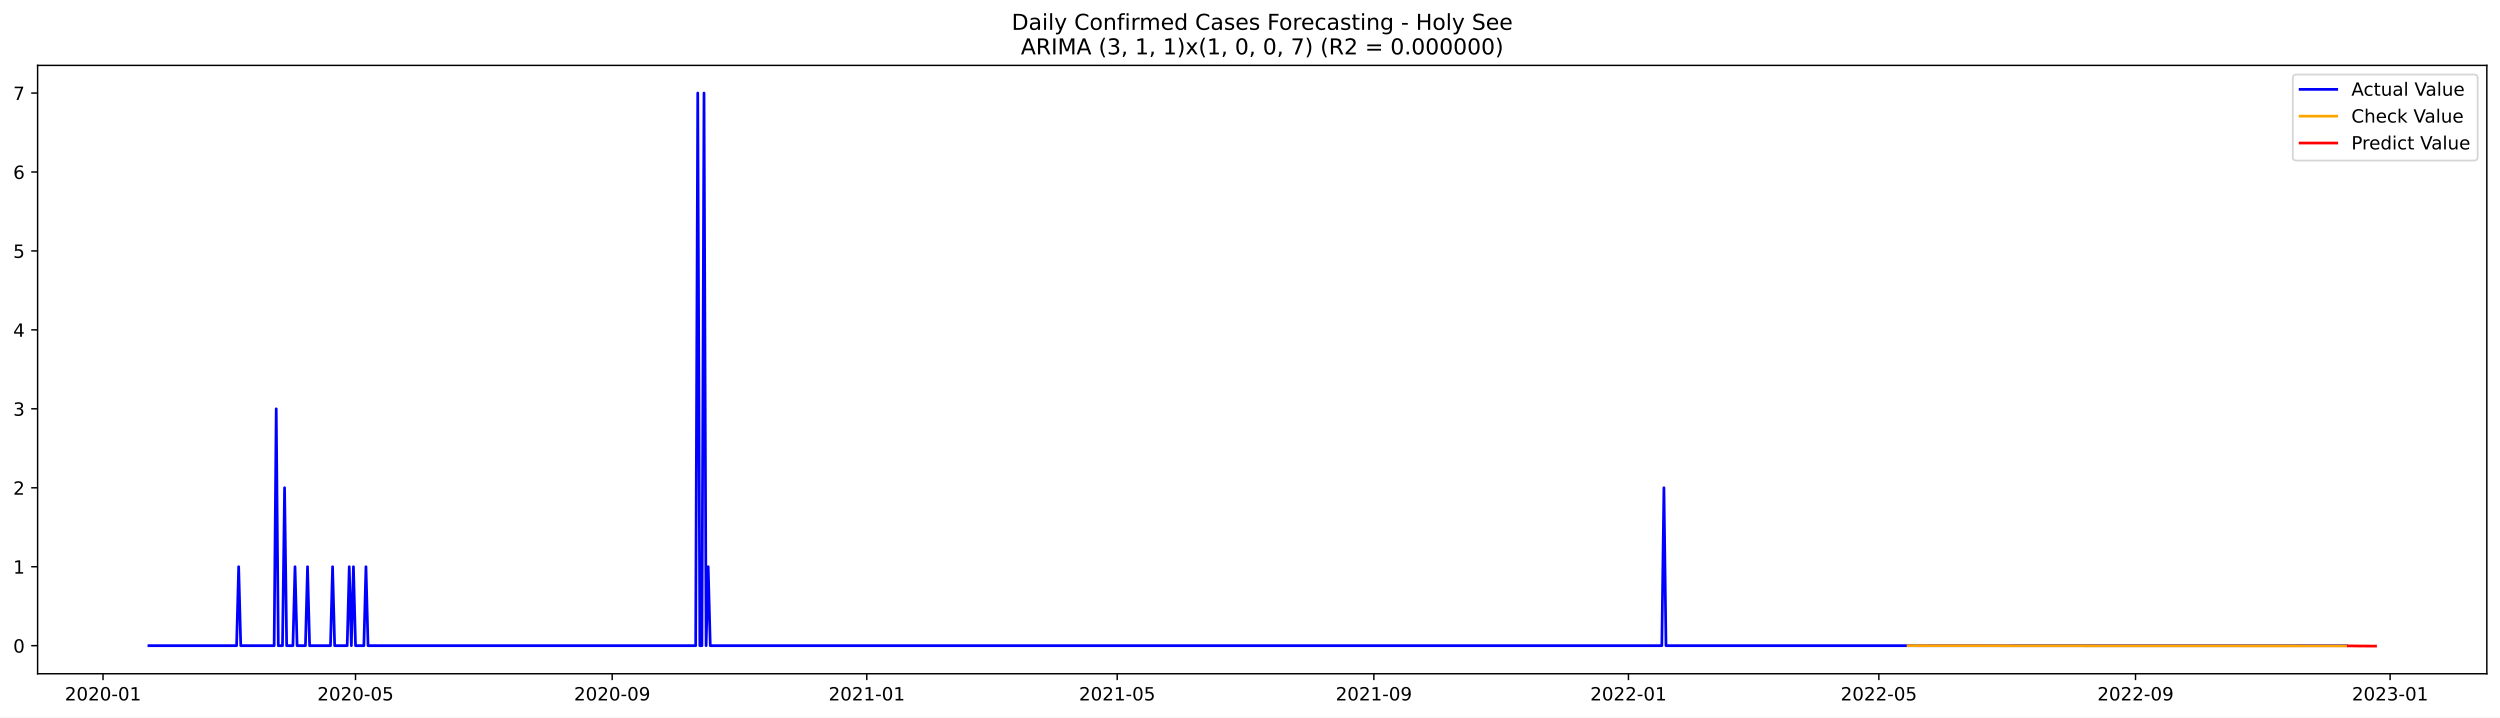
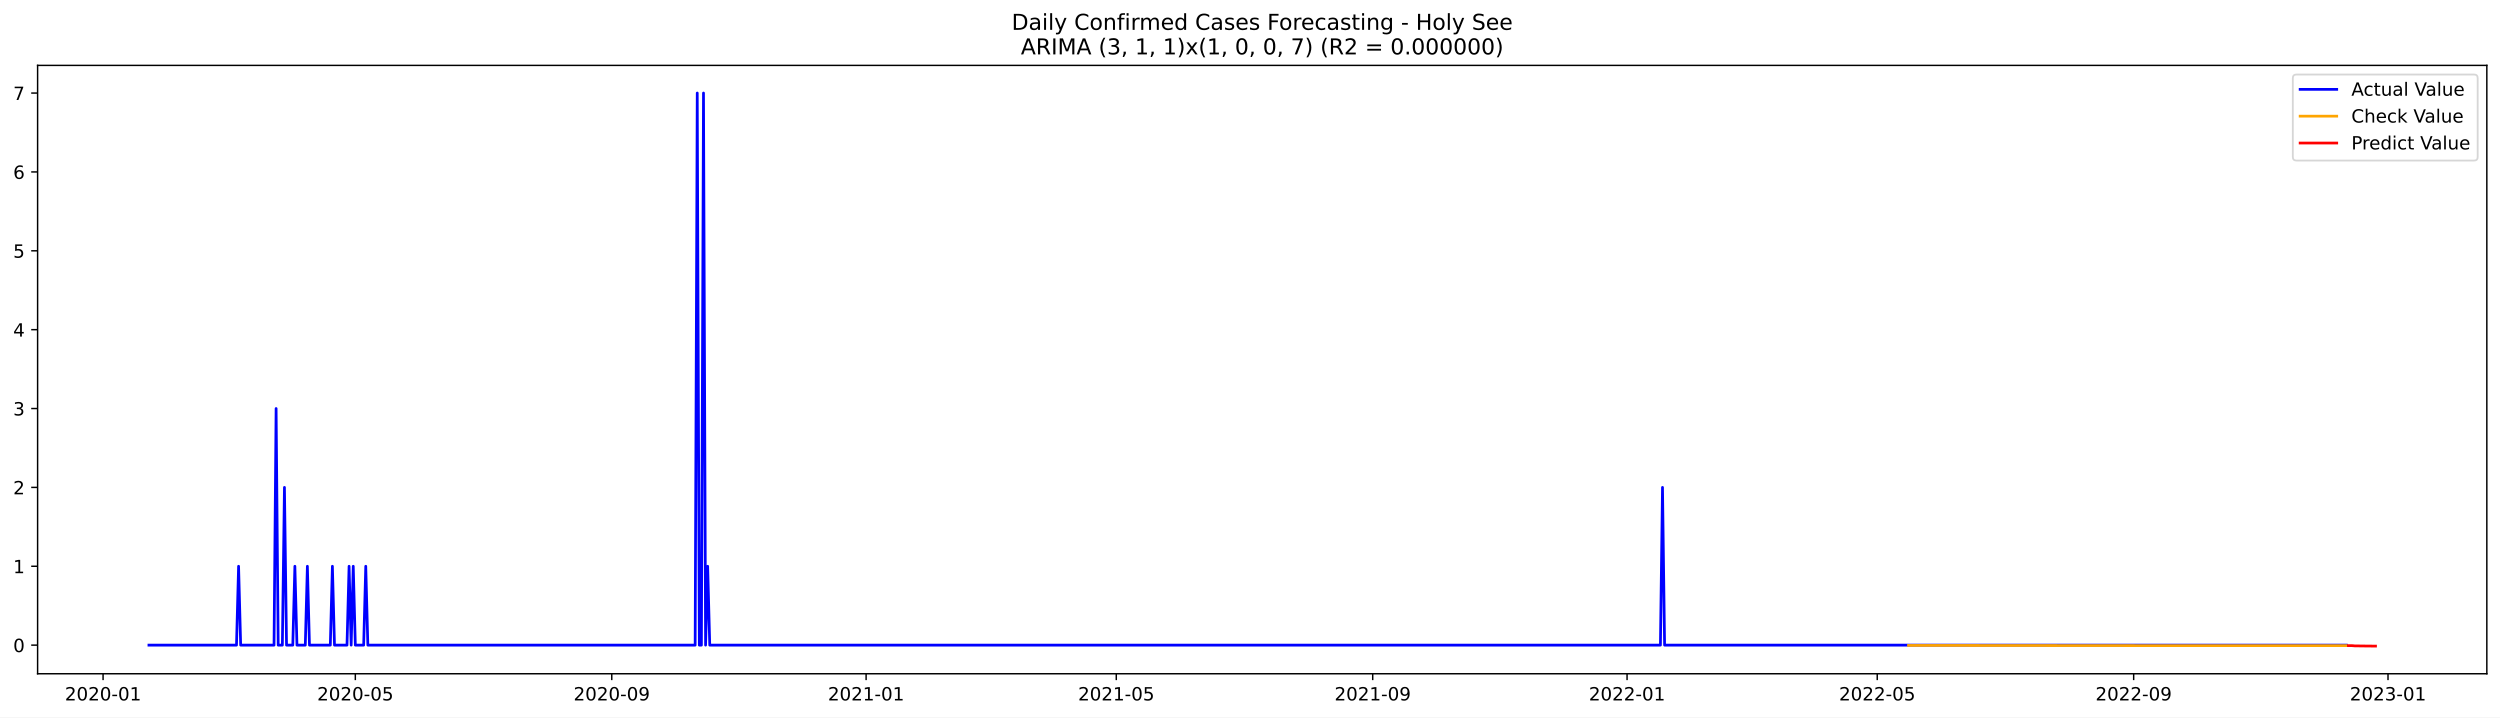
<svg xmlns="http://www.w3.org/2000/svg" xmlns:xlink="http://www.w3.org/1999/xlink" width="1366.963pt" height="392.274pt" viewBox="0 0 1366.963 392.274" version="1.1">
  <defs>
    <style type="text/css">*{stroke-linejoin: round; stroke-linecap: butt}</style>
  </defs>
  <g id="figure_1">
    <g id="patch_1">
      <path d="M 0 392.274  L 1366.963 392.274  L 1366.963 0  L 0 0  z " style="fill: #ffffff" />
    </g>
    <g id="axes_1">
      <g id="patch_2">
        <path d="M 20.562 368.396  L 1359.763 368.396  L 1359.763 35.755  L 20.562 35.755  z " style="fill: #ffffff" />
      </g>
      <g id="matplotlib.axis_1">
        <g id="xtick_1">
          <g id="line2d_1">
            <defs>
-               <path id="mf00d6c0ec2" d="M 0 0  L 0 3.5  " style="stroke: #000000; stroke-width: 0.8" />
+               <path id="m46f1929267" d="M 0 0  L 0 3.5  " style="stroke: #000000; stroke-width: 0.8" />
            </defs>
            <g>
-               <use xlink:href="#mf00d6c0ec2" x="56.333" y="368.396" style="stroke: #000000; stroke-width: 0.8" />
+               <use xlink:href="#m46f1929267" x="56.357" y="368.396" style="stroke: #000000; stroke-width: 0.8" />
            </g>
          </g>
          <g id="text_1">
-             <g transform="translate(35.44167 382.9939)scale(0.1 -0.1)">
+             <g transform="translate(35.46517 382.9939)scale(0.1 -0.1)">
              <defs>
                <path id="DejaVuSans-32" d="M 1228 531  L 3431 531  L 3431 0  L 469 0  L 469 531  Q 828 903 1448 1529  Q 2069 2156 2228 2338  Q 2531 2678 2651 2914  Q 2772 3150 2772 3378  Q 2772 3750 2511 3984  Q 2250 4219 1831 4219  Q 1534 4219 1204 4116  Q 875 4013 500 3803  L 500 4441  Q 881 4594 1212 4672  Q 1544 4750 1819 4750  Q 2544 4750 2975 4387  Q 3406 4025 3406 3419  Q 3406 3131 3298 2873  Q 3191 2616 2906 2266  Q 2828 2175 2409 1742  Q 1991 1309 1228 531  z " transform="scale(0.015625)" />
                <path id="DejaVuSans-30" d="M 2034 4250  Q 1547 4250 1301 3770  Q 1056 3291 1056 2328  Q 1056 1369 1301 889  Q 1547 409 2034 409  Q 2525 409 2770 889  Q 3016 1369 3016 2328  Q 3016 3291 2770 3770  Q 2525 4250 2034 4250  z M 2034 4750  Q 2819 4750 3233 4129  Q 3647 3509 3647 2328  Q 3647 1150 3233 529  Q 2819 -91 2034 -91  Q 1250 -91 836 529  Q 422 1150 422 2328  Q 422 3509 836 4129  Q 1250 4750 2034 4750  z " transform="scale(0.015625)" />
                <path id="DejaVuSans-2d" d="M 313 2009  L 1997 2009  L 1997 1497  L 313 1497  L 313 2009  z " transform="scale(0.015625)" />
                <path id="DejaVuSans-31" d="M 794 531  L 1825 531  L 1825 4091  L 703 3866  L 703 4441  L 1819 4666  L 2450 4666  L 2450 531  L 3481 531  L 3481 0  L 794 0  L 794 531  z " transform="scale(0.015625)" />
              </defs>
              <use xlink:href="#DejaVuSans-32" />
              <use xlink:href="#DejaVuSans-30" x="63.623" />
              <use xlink:href="#DejaVuSans-32" x="127.246" />
              <use xlink:href="#DejaVuSans-30" x="190.869" />
              <use xlink:href="#DejaVuSans-2d" x="254.492" />
              <use xlink:href="#DejaVuSans-30" x="290.576" />
              <use xlink:href="#DejaVuSans-31" x="354.199" />
            </g>
          </g>
        </g>
        <g id="xtick_2">
          <g id="line2d_2">
            <g>
-               <use xlink:href="#mf00d6c0ec2" x="194.395" y="368.396" style="stroke: #000000; stroke-width: 0.8" />
+               <use xlink:href="#m46f1929267" x="194.289" y="368.396" style="stroke: #000000; stroke-width: 0.8" />
            </g>
          </g>
          <g id="text_2">
-             <g transform="translate(173.5035 382.9939)scale(0.1 -0.1)">
+             <g transform="translate(173.3978 382.9939)scale(0.1 -0.1)">
              <defs>
                <path id="DejaVuSans-35" d="M 691 4666  L 3169 4666  L 3169 4134  L 1269 4134  L 1269 2991  Q 1406 3038 1543 3061  Q 1681 3084 1819 3084  Q 2600 3084 3056 2656  Q 3513 2228 3513 1497  Q 3513 744 3044 326  Q 2575 -91 1722 -91  Q 1428 -91 1123 -41  Q 819 9 494 109  L 494 744  Q 775 591 1075 516  Q 1375 441 1709 441  Q 2250 441 2565 725  Q 2881 1009 2881 1497  Q 2881 1984 2565 2268  Q 2250 2553 1709 2553  Q 1456 2553 1204 2497  Q 953 2441 691 2322  L 691 4666  z " transform="scale(0.015625)" />
              </defs>
              <use xlink:href="#DejaVuSans-32" />
              <use xlink:href="#DejaVuSans-30" x="63.623" />
              <use xlink:href="#DejaVuSans-32" x="127.246" />
              <use xlink:href="#DejaVuSans-30" x="190.869" />
              <use xlink:href="#DejaVuSans-2d" x="254.492" />
              <use xlink:href="#DejaVuSans-30" x="290.576" />
              <use xlink:href="#DejaVuSans-35" x="354.199" />
            </g>
          </g>
        </g>
        <g id="xtick_3">
          <g id="line2d_3">
            <g>
-               <use xlink:href="#mf00d6c0ec2" x="334.739" y="368.396" style="stroke: #000000; stroke-width: 0.8" />
+               <use xlink:href="#m46f1929267" x="334.502" y="368.396" style="stroke: #000000; stroke-width: 0.8" />
            </g>
          </g>
          <g id="text_3">
-             <g transform="translate(313.8474 382.9939)scale(0.1 -0.1)">
+             <g transform="translate(313.6102 382.9939)scale(0.1 -0.1)">
              <defs>
                <path id="DejaVuSans-39" d="M 703 97  L 703 672  Q 941 559 1184 500  Q 1428 441 1663 441  Q 2288 441 2617 861  Q 2947 1281 2994 2138  Q 2813 1869 2534 1725  Q 2256 1581 1919 1581  Q 1219 1581 811 2004  Q 403 2428 403 3163  Q 403 3881 828 4315  Q 1253 4750 1959 4750  Q 2769 4750 3195 4129  Q 3622 3509 3622 2328  Q 3622 1225 3098 567  Q 2575 -91 1691 -91  Q 1453 -91 1209 -44  Q 966 3 703 97  z M 1959 2075  Q 2384 2075 2632 2365  Q 2881 2656 2881 3163  Q 2881 3666 2632 3958  Q 2384 4250 1959 4250  Q 1534 4250 1286 3958  Q 1038 3666 1038 3163  Q 1038 2656 1286 2365  Q 1534 2075 1959 2075  z " transform="scale(0.015625)" />
              </defs>
              <use xlink:href="#DejaVuSans-32" />
              <use xlink:href="#DejaVuSans-30" x="63.623" />
              <use xlink:href="#DejaVuSans-32" x="127.246" />
              <use xlink:href="#DejaVuSans-30" x="190.869" />
              <use xlink:href="#DejaVuSans-2d" x="254.492" />
              <use xlink:href="#DejaVuSans-30" x="290.576" />
              <use xlink:href="#DejaVuSans-39" x="354.199" />
            </g>
          </g>
        </g>
        <g id="xtick_4">
          <g id="line2d_4">
            <g>
-               <use xlink:href="#mf00d6c0ec2" x="473.942" y="368.396" style="stroke: #000000; stroke-width: 0.8" />
+               <use xlink:href="#m46f1929267" x="473.574" y="368.396" style="stroke: #000000; stroke-width: 0.8" />
            </g>
          </g>
          <g id="text_4">
-             <g transform="translate(453.0503 382.9939)scale(0.1 -0.1)">
+             <g transform="translate(452.6827 382.9939)scale(0.1 -0.1)">
              <use xlink:href="#DejaVuSans-32" />
              <use xlink:href="#DejaVuSans-30" x="63.623" />
              <use xlink:href="#DejaVuSans-32" x="127.246" />
              <use xlink:href="#DejaVuSans-31" x="190.869" />
              <use xlink:href="#DejaVuSans-2d" x="254.492" />
              <use xlink:href="#DejaVuSans-30" x="290.576" />
              <use xlink:href="#DejaVuSans-31" x="354.199" />
            </g>
          </g>
        </g>
        <g id="xtick_5">
          <g id="line2d_5">
            <g>
-               <use xlink:href="#mf00d6c0ec2" x="610.863" y="368.396" style="stroke: #000000; stroke-width: 0.8" />
+               <use xlink:href="#m46f1929267" x="610.367" y="368.396" style="stroke: #000000; stroke-width: 0.8" />
            </g>
          </g>
          <g id="text_5">
-             <g transform="translate(589.9711 382.9939)scale(0.1 -0.1)">
+             <g transform="translate(589.4754 382.9939)scale(0.1 -0.1)">
              <use xlink:href="#DejaVuSans-32" />
              <use xlink:href="#DejaVuSans-30" x="63.623" />
              <use xlink:href="#DejaVuSans-32" x="127.246" />
              <use xlink:href="#DejaVuSans-31" x="190.869" />
              <use xlink:href="#DejaVuSans-2d" x="254.492" />
              <use xlink:href="#DejaVuSans-30" x="290.576" />
              <use xlink:href="#DejaVuSans-35" x="354.199" />
            </g>
          </g>
        </g>
        <g id="xtick_6">
          <g id="line2d_6">
            <g>
-               <use xlink:href="#mf00d6c0ec2" x="751.206" y="368.396" style="stroke: #000000; stroke-width: 0.8" />
+               <use xlink:href="#m46f1929267" x="750.579" y="368.396" style="stroke: #000000; stroke-width: 0.8" />
            </g>
          </g>
          <g id="text_6">
-             <g transform="translate(730.315 382.9939)scale(0.1 -0.1)">
+             <g transform="translate(729.6878 382.9939)scale(0.1 -0.1)">
              <use xlink:href="#DejaVuSans-32" />
              <use xlink:href="#DejaVuSans-30" x="63.623" />
              <use xlink:href="#DejaVuSans-32" x="127.246" />
              <use xlink:href="#DejaVuSans-31" x="190.869" />
              <use xlink:href="#DejaVuSans-2d" x="254.492" />
              <use xlink:href="#DejaVuSans-30" x="290.576" />
              <use xlink:href="#DejaVuSans-39" x="354.199" />
            </g>
          </g>
        </g>
        <g id="xtick_7">
          <g id="line2d_7">
            <g>
-               <use xlink:href="#mf00d6c0ec2" x="890.409" y="368.396" style="stroke: #000000; stroke-width: 0.8" />
+               <use xlink:href="#m46f1929267" x="889.652" y="368.396" style="stroke: #000000; stroke-width: 0.8" />
            </g>
          </g>
          <g id="text_7">
-             <g transform="translate(869.5178 382.9939)scale(0.1 -0.1)">
+             <g transform="translate(868.7604 382.9939)scale(0.1 -0.1)">
              <use xlink:href="#DejaVuSans-32" />
              <use xlink:href="#DejaVuSans-30" x="63.623" />
              <use xlink:href="#DejaVuSans-32" x="127.246" />
              <use xlink:href="#DejaVuSans-32" x="190.869" />
              <use xlink:href="#DejaVuSans-2d" x="254.492" />
              <use xlink:href="#DejaVuSans-30" x="290.576" />
              <use xlink:href="#DejaVuSans-31" x="354.199" />
            </g>
          </g>
        </g>
        <g id="xtick_8">
          <g id="line2d_8">
            <g>
-               <use xlink:href="#mf00d6c0ec2" x="1027.33" y="368.396" style="stroke: #000000; stroke-width: 0.8" />
+               <use xlink:href="#m46f1929267" x="1026.444" y="368.396" style="stroke: #000000; stroke-width: 0.8" />
            </g>
          </g>
          <g id="text_8">
-             <g transform="translate(1006.439 382.9939)scale(0.1 -0.1)">
+             <g transform="translate(1005.553 382.9939)scale(0.1 -0.1)">
              <use xlink:href="#DejaVuSans-32" />
              <use xlink:href="#DejaVuSans-30" x="63.623" />
              <use xlink:href="#DejaVuSans-32" x="127.246" />
              <use xlink:href="#DejaVuSans-32" x="190.869" />
              <use xlink:href="#DejaVuSans-2d" x="254.492" />
              <use xlink:href="#DejaVuSans-30" x="290.576" />
              <use xlink:href="#DejaVuSans-35" x="354.199" />
            </g>
          </g>
        </g>
        <g id="xtick_9">
          <g id="line2d_9">
            <g>
-               <use xlink:href="#mf00d6c0ec2" x="1167.674" y="368.396" style="stroke: #000000; stroke-width: 0.8" />
+               <use xlink:href="#m46f1929267" x="1166.657" y="368.396" style="stroke: #000000; stroke-width: 0.8" />
            </g>
          </g>
          <g id="text_9">
-             <g transform="translate(1146.783 382.9939)scale(0.1 -0.1)">
+             <g transform="translate(1145.765 382.9939)scale(0.1 -0.1)">
              <use xlink:href="#DejaVuSans-32" />
              <use xlink:href="#DejaVuSans-30" x="63.623" />
              <use xlink:href="#DejaVuSans-32" x="127.246" />
              <use xlink:href="#DejaVuSans-32" x="190.869" />
              <use xlink:href="#DejaVuSans-2d" x="254.492" />
              <use xlink:href="#DejaVuSans-30" x="290.576" />
              <use xlink:href="#DejaVuSans-39" x="354.199" />
            </g>
          </g>
        </g>
        <g id="xtick_10">
          <g id="line2d_10">
            <g>
-               <use xlink:href="#mf00d6c0ec2" x="1306.877" y="368.396" style="stroke: #000000; stroke-width: 0.8" />
+               <use xlink:href="#m46f1929267" x="1305.729" y="368.396" style="stroke: #000000; stroke-width: 0.8" />
            </g>
          </g>
          <g id="text_10">
-             <g transform="translate(1285.985 382.9939)scale(0.1 -0.1)">
+             <g transform="translate(1284.838 382.9939)scale(0.1 -0.1)">
              <defs>
                <path id="DejaVuSans-33" d="M 2597 2516  Q 3050 2419 3304 2112  Q 3559 1806 3559 1356  Q 3559 666 3084 287  Q 2609 -91 1734 -91  Q 1441 -91 1130 -33  Q 819 25 488 141  L 488 750  Q 750 597 1062 519  Q 1375 441 1716 441  Q 2309 441 2620 675  Q 2931 909 2931 1356  Q 2931 1769 2642 2001  Q 2353 2234 1838 2234  L 1294 2234  L 1294 2753  L 1863 2753  Q 2328 2753 2575 2939  Q 2822 3125 2822 3475  Q 2822 3834 2567 4026  Q 2313 4219 1838 4219  Q 1578 4219 1281 4162  Q 984 4106 628 3988  L 628 4550  Q 988 4650 1302 4700  Q 1616 4750 1894 4750  Q 2613 4750 3031 4423  Q 3450 4097 3450 3541  Q 3450 3153 3228 2886  Q 3006 2619 2597 2516  z " transform="scale(0.015625)" />
              </defs>
              <use xlink:href="#DejaVuSans-32" />
              <use xlink:href="#DejaVuSans-30" x="63.623" />
              <use xlink:href="#DejaVuSans-32" x="127.246" />
              <use xlink:href="#DejaVuSans-33" x="190.869" />
              <use xlink:href="#DejaVuSans-2d" x="254.492" />
              <use xlink:href="#DejaVuSans-30" x="290.576" />
              <use xlink:href="#DejaVuSans-31" x="354.199" />
            </g>
          </g>
        </g>
      </g>
      <g id="matplotlib.axis_2">
        <g id="ytick_1">
          <g id="line2d_11">
            <defs>
-               <path id="m1179632777" d="M 0 0  L -3.5 0  " style="stroke: #000000; stroke-width: 0.8" />
+               <path id="mc744cb335f" d="M 0 0  L -3.5 0  " style="stroke: #000000; stroke-width: 0.8" />
            </defs>
            <g>
-               <use xlink:href="#m1179632777" x="20.562" y="353.041" style="stroke: #000000; stroke-width: 0.8" />
+               <use xlink:href="#mc744cb335f" x="20.562" y="352.75" style="stroke: #000000; stroke-width: 0.8" />
            </g>
          </g>
          <g id="text_11">
-             <g transform="translate(7.2 356.8405)scale(0.1 -0.1)">
+             <g transform="translate(7.2 356.5492)scale(0.1 -0.1)">
              <use xlink:href="#DejaVuSans-30" />
            </g>
          </g>
        </g>
        <g id="ytick_2">
          <g id="line2d_12">
            <g>
-               <use xlink:href="#m1179632777" x="20.562" y="309.875" style="stroke: #000000; stroke-width: 0.8" />
+               <use xlink:href="#mc744cb335f" x="20.562" y="309.625" style="stroke: #000000; stroke-width: 0.8" />
            </g>
          </g>
          <g id="text_12">
-             <g transform="translate(7.2 313.6739)scale(0.1 -0.1)">
+             <g transform="translate(7.2 313.4243)scale(0.1 -0.1)">
              <use xlink:href="#DejaVuSans-31" />
            </g>
          </g>
        </g>
        <g id="ytick_3">
          <g id="line2d_13">
            <g>
-               <use xlink:href="#m1179632777" x="20.562" y="266.708" style="stroke: #000000; stroke-width: 0.8" />
+               <use xlink:href="#mc744cb335f" x="20.562" y="266.5" style="stroke: #000000; stroke-width: 0.8" />
            </g>
          </g>
          <g id="text_13">
-             <g transform="translate(7.2 270.5074)scale(0.1 -0.1)">
+             <g transform="translate(7.2 270.2993)scale(0.1 -0.1)">
              <use xlink:href="#DejaVuSans-32" />
            </g>
          </g>
        </g>
        <g id="ytick_4">
          <g id="line2d_14">
            <g>
-               <use xlink:href="#m1179632777" x="20.562" y="223.542" style="stroke: #000000; stroke-width: 0.8" />
+               <use xlink:href="#mc744cb335f" x="20.562" y="223.375" style="stroke: #000000; stroke-width: 0.8" />
            </g>
          </g>
          <g id="text_14">
-             <g transform="translate(7.2 227.3409)scale(0.1 -0.1)">
+             <g transform="translate(7.2 227.1744)scale(0.1 -0.1)">
              <use xlink:href="#DejaVuSans-33" />
            </g>
          </g>
        </g>
        <g id="ytick_5">
          <g id="line2d_15">
            <g>
-               <use xlink:href="#m1179632777" x="20.562" y="180.375" style="stroke: #000000; stroke-width: 0.8" />
+               <use xlink:href="#mc744cb335f" x="20.562" y="180.25" style="stroke: #000000; stroke-width: 0.8" />
            </g>
          </g>
          <g id="text_15">
-             <g transform="translate(7.2 184.1743)scale(0.1 -0.1)">
+             <g transform="translate(7.2 184.0495)scale(0.1 -0.1)">
              <defs>
                <path id="DejaVuSans-34" d="M 2419 4116  L 825 1625  L 2419 1625  L 2419 4116  z M 2253 4666  L 3047 4666  L 3047 1625  L 3713 1625  L 3713 1100  L 3047 1100  L 3047 0  L 2419 0  L 2419 1100  L 313 1100  L 313 1709  L 2253 4666  z " transform="scale(0.015625)" />
              </defs>
              <use xlink:href="#DejaVuSans-34" />
            </g>
          </g>
        </g>
        <g id="ytick_6">
          <g id="line2d_16">
            <g>
-               <use xlink:href="#m1179632777" x="20.562" y="137.209" style="stroke: #000000; stroke-width: 0.8" />
+               <use xlink:href="#mc744cb335f" x="20.562" y="137.125" style="stroke: #000000; stroke-width: 0.8" />
            </g>
          </g>
          <g id="text_16">
-             <g transform="translate(7.2 141.0078)scale(0.1 -0.1)">
+             <g transform="translate(7.2 140.9246)scale(0.1 -0.1)">
              <use xlink:href="#DejaVuSans-35" />
            </g>
          </g>
        </g>
        <g id="ytick_7">
          <g id="line2d_17">
            <g>
-               <use xlink:href="#m1179632777" x="20.562" y="94.042" style="stroke: #000000; stroke-width: 0.8" />
+               <use xlink:href="#mc744cb335f" x="20.562" y="94" style="stroke: #000000; stroke-width: 0.8" />
            </g>
          </g>
          <g id="text_17">
-             <g transform="translate(7.2 97.84126)scale(0.1 -0.1)">
+             <g transform="translate(7.2 97.79964)scale(0.1 -0.1)">
              <defs>
                <path id="DejaVuSans-36" d="M 2113 2584  Q 1688 2584 1439 2293  Q 1191 2003 1191 1497  Q 1191 994 1439 701  Q 1688 409 2113 409  Q 2538 409 2786 701  Q 3034 994 3034 1497  Q 3034 2003 2786 2293  Q 2538 2584 2113 2584  z M 3366 4563  L 3366 3988  Q 3128 4100 2886 4159  Q 2644 4219 2406 4219  Q 1781 4219 1451 3797  Q 1122 3375 1075 2522  Q 1259 2794 1537 2939  Q 1816 3084 2150 3084  Q 2853 3084 3261 2657  Q 3669 2231 3669 1497  Q 3669 778 3244 343  Q 2819 -91 2113 -91  Q 1303 -91 875 529  Q 447 1150 447 2328  Q 447 3434 972 4092  Q 1497 4750 2381 4750  Q 2619 4750 2861 4703  Q 3103 4656 3366 4563  z " transform="scale(0.015625)" />
              </defs>
              <use xlink:href="#DejaVuSans-36" />
            </g>
          </g>
        </g>
        <g id="ytick_8">
          <g id="line2d_18">
            <g>
-               <use xlink:href="#m1179632777" x="20.562" y="50.876" style="stroke: #000000; stroke-width: 0.8" />
+               <use xlink:href="#mc744cb335f" x="20.562" y="50.876" style="stroke: #000000; stroke-width: 0.8" />
            </g>
          </g>
          <g id="text_18">
            <g transform="translate(7.2 54.67472)scale(0.1 -0.1)">
              <defs>
                <path id="DejaVuSans-37" d="M 525 4666  L 3525 4666  L 3525 4397  L 1831 0  L 1172 0  L 2766 4134  L 525 4134  L 525 4666  z " transform="scale(0.015625)" />
              </defs>
              <use xlink:href="#DejaVuSans-37" />
            </g>
          </g>
        </g>
      </g>
      <g id="line2d_19">
-         <path d="M 81.435 353.041  L 129.358 353.041  L 130.499 309.875  L 131.64 353.041  L 149.896 353.041  L 151.037 223.542  L 152.178 353.041  L 154.46 353.041  L 155.601 266.708  L 156.742 353.041  L 160.165 353.041  L 161.306 309.875  L 162.447 353.041  L 167.011 353.041  L 168.152 309.875  L 169.293 353.041  L 180.703 353.041  L 181.844 309.875  L 182.985 353.041  L 189.831 353.041  L 190.972 309.875  L 192.113 353.041  L 193.254 309.875  L 194.395 353.041  L 198.959 353.041  L 200.1 309.875  L 201.241 353.041  L 380.379 353.041  L 381.52 50.876  L 382.661 353.041  L 383.802 353.041  L 384.943 50.876  L 386.084 353.041  L 387.225 309.875  L 388.366 353.041  L 908.665 353.041  L 909.806 266.708  L 910.947 353.041  L 1282.916 353.041  L 1282.916 353.041  " clip-path="url(#p0fbd9c8ae5)" style="fill: none; stroke: #0000ff; stroke-width: 1.5; stroke-linecap: square" />
+         <path d="M 81.435 352.75  L 129.313 352.75  L 130.453 309.625  L 131.593 352.75  L 149.832 352.75  L 150.971 223.375  L 152.111 352.75  L 154.391 352.75  L 155.531 266.5  L 156.671 352.75  L 160.091 352.75  L 161.231 309.625  L 162.371 352.75  L 166.931 352.75  L 168.071 309.625  L 169.211 352.75  L 180.61 352.75  L 181.75 309.625  L 182.89 352.75  L 189.729 352.75  L 190.869 309.625  L 192.009 352.75  L 193.149 309.625  L 194.289 352.75  L 198.849 352.75  L 199.989 309.625  L 201.129 352.75  L 380.099 352.75  L 381.239 50.876  L 382.379 352.75  L 383.519 352.75  L 384.659 50.876  L 385.799 352.75  L 386.939 309.625  L 388.079 352.75  L 907.891 352.75  L 909.031 266.5  L 910.171 352.75  L 1282.931 352.75  L 1282.931 352.75  " clip-path="url(#pfc5bb3b5b5)" style="fill: none; stroke: #0000ff; stroke-width: 1.5; stroke-linecap: square" />
      </g>
      <g id="line2d_20">
-         <path d="M 1043.304 353.036  L 1174.52 353.14  L 1282.916 353.158  L 1282.916 353.158  " clip-path="url(#p0fbd9c8ae5)" style="fill: none; stroke: #ffa500; stroke-width: 1.5; stroke-linecap: square" />
+         <path d="M 1043.544 352.901  L 1167.797 353.007  L 1282.931 353.026  L 1282.931 353.026  " clip-path="url(#pfc5bb3b5b5)" style="fill: none; stroke: #ffa500; stroke-width: 1.5; stroke-linecap: square" />
      </g>
      <g id="line2d_21">
-         <path d="M 1284.057 353.158  L 1285.198 353.157  L 1286.339 353.165  L 1287.48 353.216  L 1288.621 353.217  L 1289.762 353.225  L 1290.903 353.248  L 1292.044 353.244  L 1293.185 353.251  L 1294.326 353.262  L 1295.467 353.262  L 1296.608 353.267  L 1297.749 353.274  L 1298.89 353.276  " clip-path="url(#p0fbd9c8ae5)" style="fill: none; stroke: #ff0000; stroke-width: 1.5; stroke-linecap: square" />
+         <path d="M 1284.071 353.026  L 1285.211 353.023  L 1286.35 353.044  L 1287.49 353.154  L 1288.63 353.155  L 1289.77 353.174  L 1290.91 353.22  L 1292.05 353.211  L 1293.19 353.226  L 1294.33 353.247  L 1295.47 353.248  L 1296.61 353.259  L 1297.75 353.271  L 1298.89 353.276  " clip-path="url(#pfc5bb3b5b5)" style="fill: none; stroke: #ff0000; stroke-width: 1.5; stroke-linecap: square" />
      </g>
      <g id="patch_3">
        <path d="M 20.562 368.396  L 20.562 35.755  " style="fill: none; stroke: #000000; stroke-width: 0.8; stroke-linejoin: miter; stroke-linecap: square" />
      </g>
      <g id="patch_4">
        <path d="M 1359.763 368.396  L 1359.763 35.755  " style="fill: none; stroke: #000000; stroke-width: 0.8; stroke-linejoin: miter; stroke-linecap: square" />
      </g>
      <g id="patch_5">
        <path d="M 20.562 368.396  L 1359.763 368.396  " style="fill: none; stroke: #000000; stroke-width: 0.8; stroke-linejoin: miter; stroke-linecap: square" />
      </g>
      <g id="patch_6">
        <path d="M 20.562 35.755  L 1359.763 35.755  " style="fill: none; stroke: #000000; stroke-width: 0.8; stroke-linejoin: miter; stroke-linecap: square" />
      </g>
      <g id="text_19">
        <g transform="translate(553.1609 16.31812)scale(0.12 -0.12)">
          <defs>
            <path id="DejaVuSans-44" d="M 1259 4147  L 1259 519  L 2022 519  Q 2988 519 3436 956  Q 3884 1394 3884 2338  Q 3884 3275 3436 3711  Q 2988 4147 2022 4147  L 1259 4147  z M 628 4666  L 1925 4666  Q 3281 4666 3915 4102  Q 4550 3538 4550 2338  Q 4550 1131 3912 565  Q 3275 0 1925 0  L 628 0  L 628 4666  z " transform="scale(0.015625)" />
            <path id="DejaVuSans-61" d="M 2194 1759  Q 1497 1759 1228 1600  Q 959 1441 959 1056  Q 959 750 1161 570  Q 1363 391 1709 391  Q 2188 391 2477 730  Q 2766 1069 2766 1631  L 2766 1759  L 2194 1759  z M 3341 1997  L 3341 0  L 2766 0  L 2766 531  Q 2569 213 2275 61  Q 1981 -91 1556 -91  Q 1019 -91 701 211  Q 384 513 384 1019  Q 384 1609 779 1909  Q 1175 2209 1959 2209  L 2766 2209  L 2766 2266  Q 2766 2663 2505 2880  Q 2244 3097 1772 3097  Q 1472 3097 1187 3025  Q 903 2953 641 2809  L 641 3341  Q 956 3463 1253 3523  Q 1550 3584 1831 3584  Q 2591 3584 2966 3190  Q 3341 2797 3341 1997  z " transform="scale(0.015625)" />
            <path id="DejaVuSans-69" d="M 603 3500  L 1178 3500  L 1178 0  L 603 0  L 603 3500  z M 603 4863  L 1178 4863  L 1178 4134  L 603 4134  L 603 4863  z " transform="scale(0.015625)" />
            <path id="DejaVuSans-6c" d="M 603 4863  L 1178 4863  L 1178 0  L 603 0  L 603 4863  z " transform="scale(0.015625)" />
            <path id="DejaVuSans-79" d="M 2059 -325  Q 1816 -950 1584 -1140  Q 1353 -1331 966 -1331  L 506 -1331  L 506 -850  L 844 -850  Q 1081 -850 1212 -737  Q 1344 -625 1503 -206  L 1606 56  L 191 3500  L 800 3500  L 1894 763  L 2988 3500  L 3597 3500  L 2059 -325  z " transform="scale(0.015625)" />
            <path id="DejaVuSans-20" transform="scale(0.015625)" />
            <path id="DejaVuSans-43" d="M 4122 4306  L 4122 3641  Q 3803 3938 3442 4084  Q 3081 4231 2675 4231  Q 1875 4231 1450 3742  Q 1025 3253 1025 2328  Q 1025 1406 1450 917  Q 1875 428 2675 428  Q 3081 428 3442 575  Q 3803 722 4122 1019  L 4122 359  Q 3791 134 3420 21  Q 3050 -91 2638 -91  Q 1578 -91 968 557  Q 359 1206 359 2328  Q 359 3453 968 4101  Q 1578 4750 2638 4750  Q 3056 4750 3426 4639  Q 3797 4528 4122 4306  z " transform="scale(0.015625)" />
            <path id="DejaVuSans-6f" d="M 1959 3097  Q 1497 3097 1228 2736  Q 959 2375 959 1747  Q 959 1119 1226 758  Q 1494 397 1959 397  Q 2419 397 2687 759  Q 2956 1122 2956 1747  Q 2956 2369 2687 2733  Q 2419 3097 1959 3097  z M 1959 3584  Q 2709 3584 3137 3096  Q 3566 2609 3566 1747  Q 3566 888 3137 398  Q 2709 -91 1959 -91  Q 1206 -91 779 398  Q 353 888 353 1747  Q 353 2609 779 3096  Q 1206 3584 1959 3584  z " transform="scale(0.015625)" />
            <path id="DejaVuSans-6e" d="M 3513 2113  L 3513 0  L 2938 0  L 2938 2094  Q 2938 2591 2744 2837  Q 2550 3084 2163 3084  Q 1697 3084 1428 2787  Q 1159 2491 1159 1978  L 1159 0  L 581 0  L 581 3500  L 1159 3500  L 1159 2956  Q 1366 3272 1645 3428  Q 1925 3584 2291 3584  Q 2894 3584 3203 3211  Q 3513 2838 3513 2113  z " transform="scale(0.015625)" />
            <path id="DejaVuSans-66" d="M 2375 4863  L 2375 4384  L 1825 4384  Q 1516 4384 1395 4259  Q 1275 4134 1275 3809  L 1275 3500  L 2222 3500  L 2222 3053  L 1275 3053  L 1275 0  L 697 0  L 697 3053  L 147 3053  L 147 3500  L 697 3500  L 697 3744  Q 697 4328 969 4595  Q 1241 4863 1831 4863  L 2375 4863  z " transform="scale(0.015625)" />
            <path id="DejaVuSans-72" d="M 2631 2963  Q 2534 3019 2420 3045  Q 2306 3072 2169 3072  Q 1681 3072 1420 2755  Q 1159 2438 1159 1844  L 1159 0  L 581 0  L 581 3500  L 1159 3500  L 1159 2956  Q 1341 3275 1631 3429  Q 1922 3584 2338 3584  Q 2397 3584 2469 3576  Q 2541 3569 2628 3553  L 2631 2963  z " transform="scale(0.015625)" />
            <path id="DejaVuSans-6d" d="M 3328 2828  Q 3544 3216 3844 3400  Q 4144 3584 4550 3584  Q 5097 3584 5394 3201  Q 5691 2819 5691 2113  L 5691 0  L 5113 0  L 5113 2094  Q 5113 2597 4934 2840  Q 4756 3084 4391 3084  Q 3944 3084 3684 2787  Q 3425 2491 3425 1978  L 3425 0  L 2847 0  L 2847 2094  Q 2847 2600 2669 2842  Q 2491 3084 2119 3084  Q 1678 3084 1418 2786  Q 1159 2488 1159 1978  L 1159 0  L 581 0  L 581 3500  L 1159 3500  L 1159 2956  Q 1356 3278 1631 3431  Q 1906 3584 2284 3584  Q 2666 3584 2933 3390  Q 3200 3197 3328 2828  z " transform="scale(0.015625)" />
            <path id="DejaVuSans-65" d="M 3597 1894  L 3597 1613  L 953 1613  Q 991 1019 1311 708  Q 1631 397 2203 397  Q 2534 397 2845 478  Q 3156 559 3463 722  L 3463 178  Q 3153 47 2828 -22  Q 2503 -91 2169 -91  Q 1331 -91 842 396  Q 353 884 353 1716  Q 353 2575 817 3079  Q 1281 3584 2069 3584  Q 2775 3584 3186 3129  Q 3597 2675 3597 1894  z M 3022 2063  Q 3016 2534 2758 2815  Q 2500 3097 2075 3097  Q 1594 3097 1305 2825  Q 1016 2553 972 2059  L 3022 2063  z " transform="scale(0.015625)" />
            <path id="DejaVuSans-64" d="M 2906 2969  L 2906 4863  L 3481 4863  L 3481 0  L 2906 0  L 2906 525  Q 2725 213 2448 61  Q 2172 -91 1784 -91  Q 1150 -91 751 415  Q 353 922 353 1747  Q 353 2572 751 3078  Q 1150 3584 1784 3584  Q 2172 3584 2448 3432  Q 2725 3281 2906 2969  z M 947 1747  Q 947 1113 1208 752  Q 1469 391 1925 391  Q 2381 391 2643 752  Q 2906 1113 2906 1747  Q 2906 2381 2643 2742  Q 2381 3103 1925 3103  Q 1469 3103 1208 2742  Q 947 2381 947 1747  z " transform="scale(0.015625)" />
            <path id="DejaVuSans-73" d="M 2834 3397  L 2834 2853  Q 2591 2978 2328 3040  Q 2066 3103 1784 3103  Q 1356 3103 1142 2972  Q 928 2841 928 2578  Q 928 2378 1081 2264  Q 1234 2150 1697 2047  L 1894 2003  Q 2506 1872 2764 1633  Q 3022 1394 3022 966  Q 3022 478 2636 193  Q 2250 -91 1575 -91  Q 1294 -91 989 -36  Q 684 19 347 128  L 347 722  Q 666 556 975 473  Q 1284 391 1588 391  Q 1994 391 2212 530  Q 2431 669 2431 922  Q 2431 1156 2273 1281  Q 2116 1406 1581 1522  L 1381 1569  Q 847 1681 609 1914  Q 372 2147 372 2553  Q 372 3047 722 3315  Q 1072 3584 1716 3584  Q 2034 3584 2315 3537  Q 2597 3491 2834 3397  z " transform="scale(0.015625)" />
            <path id="DejaVuSans-46" d="M 628 4666  L 3309 4666  L 3309 4134  L 1259 4134  L 1259 2759  L 3109 2759  L 3109 2228  L 1259 2228  L 1259 0  L 628 0  L 628 4666  z " transform="scale(0.015625)" />
            <path id="DejaVuSans-63" d="M 3122 3366  L 3122 2828  Q 2878 2963 2633 3030  Q 2388 3097 2138 3097  Q 1578 3097 1268 2742  Q 959 2388 959 1747  Q 959 1106 1268 751  Q 1578 397 2138 397  Q 2388 397 2633 464  Q 2878 531 3122 666  L 3122 134  Q 2881 22 2623 -34  Q 2366 -91 2075 -91  Q 1284 -91 818 406  Q 353 903 353 1747  Q 353 2603 823 3093  Q 1294 3584 2113 3584  Q 2378 3584 2631 3529  Q 2884 3475 3122 3366  z " transform="scale(0.015625)" />
            <path id="DejaVuSans-74" d="M 1172 4494  L 1172 3500  L 2356 3500  L 2356 3053  L 1172 3053  L 1172 1153  Q 1172 725 1289 603  Q 1406 481 1766 481  L 2356 481  L 2356 0  L 1766 0  Q 1100 0 847 248  Q 594 497 594 1153  L 594 3053  L 172 3053  L 172 3500  L 594 3500  L 594 4494  L 1172 4494  z " transform="scale(0.015625)" />
            <path id="DejaVuSans-67" d="M 2906 1791  Q 2906 2416 2648 2759  Q 2391 3103 1925 3103  Q 1463 3103 1205 2759  Q 947 2416 947 1791  Q 947 1169 1205 825  Q 1463 481 1925 481  Q 2391 481 2648 825  Q 2906 1169 2906 1791  z M 3481 434  Q 3481 -459 3084 -895  Q 2688 -1331 1869 -1331  Q 1566 -1331 1297 -1286  Q 1028 -1241 775 -1147  L 775 -588  Q 1028 -725 1275 -790  Q 1522 -856 1778 -856  Q 2344 -856 2625 -561  Q 2906 -266 2906 331  L 2906 616  Q 2728 306 2450 153  Q 2172 0 1784 0  Q 1141 0 747 490  Q 353 981 353 1791  Q 353 2603 747 3093  Q 1141 3584 1784 3584  Q 2172 3584 2450 3431  Q 2728 3278 2906 2969  L 2906 3500  L 3481 3500  L 3481 434  z " transform="scale(0.015625)" />
            <path id="DejaVuSans-48" d="M 628 4666  L 1259 4666  L 1259 2753  L 3553 2753  L 3553 4666  L 4184 4666  L 4184 0  L 3553 0  L 3553 2222  L 1259 2222  L 1259 0  L 628 0  L 628 4666  z " transform="scale(0.015625)" />
            <path id="DejaVuSans-53" d="M 3425 4513  L 3425 3897  Q 3066 4069 2747 4153  Q 2428 4238 2131 4238  Q 1616 4238 1336 4038  Q 1056 3838 1056 3469  Q 1056 3159 1242 3001  Q 1428 2844 1947 2747  L 2328 2669  Q 3034 2534 3370 2195  Q 3706 1856 3706 1288  Q 3706 609 3251 259  Q 2797 -91 1919 -91  Q 1588 -91 1214 -16  Q 841 59 441 206  L 441 856  Q 825 641 1194 531  Q 1563 422 1919 422  Q 2459 422 2753 634  Q 3047 847 3047 1241  Q 3047 1584 2836 1778  Q 2625 1972 2144 2069  L 1759 2144  Q 1053 2284 737 2584  Q 422 2884 422 3419  Q 422 4038 858 4394  Q 1294 4750 2059 4750  Q 2388 4750 2728 4690  Q 3069 4631 3425 4513  z " transform="scale(0.015625)" />
          </defs>
          <use xlink:href="#DejaVuSans-44" />
          <use xlink:href="#DejaVuSans-61" x="77.002" />
          <use xlink:href="#DejaVuSans-69" x="138.281" />
          <use xlink:href="#DejaVuSans-6c" x="166.064" />
          <use xlink:href="#DejaVuSans-79" x="193.848" />
          <use xlink:href="#DejaVuSans-20" x="253.027" />
          <use xlink:href="#DejaVuSans-43" x="284.814" />
          <use xlink:href="#DejaVuSans-6f" x="354.639" />
          <use xlink:href="#DejaVuSans-6e" x="415.82" />
          <use xlink:href="#DejaVuSans-66" x="479.199" />
          <use xlink:href="#DejaVuSans-69" x="514.404" />
          <use xlink:href="#DejaVuSans-72" x="542.188" />
          <use xlink:href="#DejaVuSans-6d" x="581.551" />
          <use xlink:href="#DejaVuSans-65" x="678.963" />
          <use xlink:href="#DejaVuSans-64" x="740.486" />
          <use xlink:href="#DejaVuSans-20" x="803.963" />
          <use xlink:href="#DejaVuSans-43" x="835.75" />
          <use xlink:href="#DejaVuSans-61" x="905.574" />
          <use xlink:href="#DejaVuSans-73" x="966.854" />
          <use xlink:href="#DejaVuSans-65" x="1018.953" />
          <use xlink:href="#DejaVuSans-73" x="1080.477" />
          <use xlink:href="#DejaVuSans-20" x="1132.576" />
          <use xlink:href="#DejaVuSans-46" x="1164.363" />
          <use xlink:href="#DejaVuSans-6f" x="1218.258" />
          <use xlink:href="#DejaVuSans-72" x="1279.439" />
          <use xlink:href="#DejaVuSans-65" x="1318.303" />
          <use xlink:href="#DejaVuSans-63" x="1379.826" />
          <use xlink:href="#DejaVuSans-61" x="1434.807" />
          <use xlink:href="#DejaVuSans-73" x="1496.086" />
          <use xlink:href="#DejaVuSans-74" x="1548.186" />
          <use xlink:href="#DejaVuSans-69" x="1587.395" />
          <use xlink:href="#DejaVuSans-6e" x="1615.178" />
          <use xlink:href="#DejaVuSans-67" x="1678.557" />
          <use xlink:href="#DejaVuSans-20" x="1742.033" />
          <use xlink:href="#DejaVuSans-2d" x="1773.82" />
          <use xlink:href="#DejaVuSans-20" x="1809.904" />
          <use xlink:href="#DejaVuSans-48" x="1841.691" />
          <use xlink:href="#DejaVuSans-6f" x="1916.887" />
          <use xlink:href="#DejaVuSans-6c" x="1978.068" />
          <use xlink:href="#DejaVuSans-79" x="2005.852" />
          <use xlink:href="#DejaVuSans-20" x="2065.031" />
          <use xlink:href="#DejaVuSans-53" x="2096.818" />
          <use xlink:href="#DejaVuSans-65" x="2160.295" />
          <use xlink:href="#DejaVuSans-65" x="2221.818" />
        </g>
        <g transform="translate(558.1784 29.7555)scale(0.12 -0.12)">
          <defs>
            <path id="DejaVuSans-41" d="M 2188 4044  L 1331 1722  L 3047 1722  L 2188 4044  z M 1831 4666  L 2547 4666  L 4325 0  L 3669 0  L 3244 1197  L 1141 1197  L 716 0  L 50 0  L 1831 4666  z " transform="scale(0.015625)" />
            <path id="DejaVuSans-52" d="M 2841 2188  Q 3044 2119 3236 1894  Q 3428 1669 3622 1275  L 4263 0  L 3584 0  L 2988 1197  Q 2756 1666 2539 1819  Q 2322 1972 1947 1972  L 1259 1972  L 1259 0  L 628 0  L 628 4666  L 2053 4666  Q 2853 4666 3247 4331  Q 3641 3997 3641 3322  Q 3641 2881 3436 2590  Q 3231 2300 2841 2188  z M 1259 4147  L 1259 2491  L 2053 2491  Q 2509 2491 2742 2702  Q 2975 2913 2975 3322  Q 2975 3731 2742 3939  Q 2509 4147 2053 4147  L 1259 4147  z " transform="scale(0.015625)" />
            <path id="DejaVuSans-49" d="M 628 4666  L 1259 4666  L 1259 0  L 628 0  L 628 4666  z " transform="scale(0.015625)" />
            <path id="DejaVuSans-4d" d="M 628 4666  L 1569 4666  L 2759 1491  L 3956 4666  L 4897 4666  L 4897 0  L 4281 0  L 4281 4097  L 3078 897  L 2444 897  L 1241 4097  L 1241 0  L 628 0  L 628 4666  z " transform="scale(0.015625)" />
            <path id="DejaVuSans-28" d="M 1984 4856  Q 1566 4138 1362 3434  Q 1159 2731 1159 2009  Q 1159 1288 1364 580  Q 1569 -128 1984 -844  L 1484 -844  Q 1016 -109 783 600  Q 550 1309 550 2009  Q 550 2706 781 3412  Q 1013 4119 1484 4856  L 1984 4856  z " transform="scale(0.015625)" />
            <path id="DejaVuSans-2c" d="M 750 794  L 1409 794  L 1409 256  L 897 -744  L 494 -744  L 750 256  L 750 794  z " transform="scale(0.015625)" />
            <path id="DejaVuSans-29" d="M 513 4856  L 1013 4856  Q 1481 4119 1714 3412  Q 1947 2706 1947 2009  Q 1947 1309 1714 600  Q 1481 -109 1013 -844  L 513 -844  Q 928 -128 1133 580  Q 1338 1288 1338 2009  Q 1338 2731 1133 3434  Q 928 4138 513 4856  z " transform="scale(0.015625)" />
            <path id="DejaVuSans-78" d="M 3513 3500  L 2247 1797  L 3578 0  L 2900 0  L 1881 1375  L 863 0  L 184 0  L 1544 1831  L 300 3500  L 978 3500  L 1906 2253  L 2834 3500  L 3513 3500  z " transform="scale(0.015625)" />
            <path id="DejaVuSans-3d" d="M 678 2906  L 4684 2906  L 4684 2381  L 678 2381  L 678 2906  z M 678 1631  L 4684 1631  L 4684 1100  L 678 1100  L 678 1631  z " transform="scale(0.015625)" />
            <path id="DejaVuSans-2e" d="M 684 794  L 1344 794  L 1344 0  L 684 0  L 684 794  z " transform="scale(0.015625)" />
          </defs>
          <use xlink:href="#DejaVuSans-41" />
          <use xlink:href="#DejaVuSans-52" x="68.408" />
          <use xlink:href="#DejaVuSans-49" x="137.891" />
          <use xlink:href="#DejaVuSans-4d" x="167.383" />
          <use xlink:href="#DejaVuSans-41" x="253.662" />
          <use xlink:href="#DejaVuSans-20" x="322.07" />
          <use xlink:href="#DejaVuSans-28" x="353.857" />
          <use xlink:href="#DejaVuSans-33" x="392.871" />
          <use xlink:href="#DejaVuSans-2c" x="456.494" />
          <use xlink:href="#DejaVuSans-20" x="488.281" />
          <use xlink:href="#DejaVuSans-31" x="520.068" />
          <use xlink:href="#DejaVuSans-2c" x="583.691" />
          <use xlink:href="#DejaVuSans-20" x="615.479" />
          <use xlink:href="#DejaVuSans-31" x="647.266" />
          <use xlink:href="#DejaVuSans-29" x="710.889" />
          <use xlink:href="#DejaVuSans-78" x="749.902" />
          <use xlink:href="#DejaVuSans-28" x="809.082" />
          <use xlink:href="#DejaVuSans-31" x="848.096" />
          <use xlink:href="#DejaVuSans-2c" x="911.719" />
          <use xlink:href="#DejaVuSans-20" x="943.506" />
          <use xlink:href="#DejaVuSans-30" x="975.293" />
          <use xlink:href="#DejaVuSans-2c" x="1038.916" />
          <use xlink:href="#DejaVuSans-20" x="1070.703" />
          <use xlink:href="#DejaVuSans-30" x="1102.49" />
          <use xlink:href="#DejaVuSans-2c" x="1166.113" />
          <use xlink:href="#DejaVuSans-20" x="1197.9" />
          <use xlink:href="#DejaVuSans-37" x="1229.688" />
          <use xlink:href="#DejaVuSans-29" x="1293.311" />
          <use xlink:href="#DejaVuSans-20" x="1332.324" />
          <use xlink:href="#DejaVuSans-28" x="1364.111" />
          <use xlink:href="#DejaVuSans-52" x="1403.125" />
          <use xlink:href="#DejaVuSans-32" x="1472.607" />
          <use xlink:href="#DejaVuSans-20" x="1536.23" />
          <use xlink:href="#DejaVuSans-3d" x="1568.018" />
          <use xlink:href="#DejaVuSans-20" x="1651.807" />
          <use xlink:href="#DejaVuSans-30" x="1683.594" />
          <use xlink:href="#DejaVuSans-2e" x="1747.217" />
          <use xlink:href="#DejaVuSans-30" x="1779.004" />
          <use xlink:href="#DejaVuSans-30" x="1842.627" />
          <use xlink:href="#DejaVuSans-30" x="1906.25" />
          <use xlink:href="#DejaVuSans-30" x="1969.873" />
          <use xlink:href="#DejaVuSans-30" x="2033.496" />
          <use xlink:href="#DejaVuSans-30" x="2097.119" />
          <use xlink:href="#DejaVuSans-29" x="2160.742" />
        </g>
      </g>
      <g id="legend_1">
        <g id="patch_7">
          <path d="M 1255.683 87.79  L 1352.763 87.79  Q 1354.763 87.79 1354.763 85.79  L 1354.763 42.755  Q 1354.763 40.755 1352.763 40.755  L 1255.683 40.755  Q 1253.683 40.755 1253.683 42.755  L 1253.683 85.79  Q 1253.683 87.79 1255.683 87.79  z " style="fill: #ffffff; opacity: 0.8; stroke: #cccccc; stroke-linejoin: miter" />
        </g>
        <g id="line2d_22">
          <path d="M 1257.683 48.854  L 1267.683 48.854  L 1277.683 48.854  " style="fill: none; stroke: #0000ff; stroke-width: 1.5; stroke-linecap: square" />
        </g>
        <g id="text_20">
          <g transform="translate(1285.683 52.35394)scale(0.1 -0.1)">
            <defs>
              <path id="DejaVuSans-75" d="M 544 1381  L 544 3500  L 1119 3500  L 1119 1403  Q 1119 906 1312 657  Q 1506 409 1894 409  Q 2359 409 2629 706  Q 2900 1003 2900 1516  L 2900 3500  L 3475 3500  L 3475 0  L 2900 0  L 2900 538  Q 2691 219 2414 64  Q 2138 -91 1772 -91  Q 1169 -91 856 284  Q 544 659 544 1381  z M 1991 3584  L 1991 3584  z " transform="scale(0.015625)" />
              <path id="DejaVuSans-56" d="M 1831 0  L 50 4666  L 709 4666  L 2188 738  L 3669 4666  L 4325 4666  L 2547 0  L 1831 0  z " transform="scale(0.015625)" />
            </defs>
            <use xlink:href="#DejaVuSans-41" />
            <use xlink:href="#DejaVuSans-63" x="66.658" />
            <use xlink:href="#DejaVuSans-74" x="121.639" />
            <use xlink:href="#DejaVuSans-75" x="160.848" />
            <use xlink:href="#DejaVuSans-61" x="224.227" />
            <use xlink:href="#DejaVuSans-6c" x="285.506" />
            <use xlink:href="#DejaVuSans-20" x="313.289" />
            <use xlink:href="#DejaVuSans-56" x="345.076" />
            <use xlink:href="#DejaVuSans-61" x="405.734" />
            <use xlink:href="#DejaVuSans-6c" x="467.014" />
            <use xlink:href="#DejaVuSans-75" x="494.797" />
            <use xlink:href="#DejaVuSans-65" x="558.176" />
          </g>
        </g>
        <g id="line2d_23">
          <path d="M 1257.683 63.532  L 1267.683 63.532  L 1277.683 63.532  " style="fill: none; stroke: #ffa500; stroke-width: 1.5; stroke-linecap: square" />
        </g>
        <g id="text_21">
          <g transform="translate(1285.683 67.03206)scale(0.1 -0.1)">
            <defs>
              <path id="DejaVuSans-68" d="M 3513 2113  L 3513 0  L 2938 0  L 2938 2094  Q 2938 2591 2744 2837  Q 2550 3084 2163 3084  Q 1697 3084 1428 2787  Q 1159 2491 1159 1978  L 1159 0  L 581 0  L 581 4863  L 1159 4863  L 1159 2956  Q 1366 3272 1645 3428  Q 1925 3584 2291 3584  Q 2894 3584 3203 3211  Q 3513 2838 3513 2113  z " transform="scale(0.015625)" />
              <path id="DejaVuSans-6b" d="M 581 4863  L 1159 4863  L 1159 1991  L 2875 3500  L 3609 3500  L 1753 1863  L 3688 0  L 2938 0  L 1159 1709  L 1159 0  L 581 0  L 581 4863  z " transform="scale(0.015625)" />
            </defs>
            <use xlink:href="#DejaVuSans-43" />
            <use xlink:href="#DejaVuSans-68" x="69.824" />
            <use xlink:href="#DejaVuSans-65" x="133.203" />
            <use xlink:href="#DejaVuSans-63" x="194.727" />
            <use xlink:href="#DejaVuSans-6b" x="249.707" />
            <use xlink:href="#DejaVuSans-20" x="307.617" />
            <use xlink:href="#DejaVuSans-56" x="339.404" />
            <use xlink:href="#DejaVuSans-61" x="400.062" />
            <use xlink:href="#DejaVuSans-6c" x="461.342" />
            <use xlink:href="#DejaVuSans-75" x="489.125" />
            <use xlink:href="#DejaVuSans-65" x="552.504" />
          </g>
        </g>
        <g id="line2d_24">
          <path d="M 1257.683 78.21  L 1267.683 78.21  L 1277.683 78.21  " style="fill: none; stroke: #ff0000; stroke-width: 1.5; stroke-linecap: square" />
        </g>
        <g id="text_22">
          <g transform="translate(1285.683 81.71019)scale(0.1 -0.1)">
            <defs>
              <path id="DejaVuSans-50" d="M 1259 4147  L 1259 2394  L 2053 2394  Q 2494 2394 2734 2622  Q 2975 2850 2975 3272  Q 2975 3691 2734 3919  Q 2494 4147 2053 4147  L 1259 4147  z M 628 4666  L 2053 4666  Q 2838 4666 3239 4311  Q 3641 3956 3641 3272  Q 3641 2581 3239 2228  Q 2838 1875 2053 1875  L 1259 1875  L 1259 0  L 628 0  L 628 4666  z " transform="scale(0.015625)" />
            </defs>
            <use xlink:href="#DejaVuSans-50" />
            <use xlink:href="#DejaVuSans-72" x="58.553" />
            <use xlink:href="#DejaVuSans-65" x="97.416" />
            <use xlink:href="#DejaVuSans-64" x="158.939" />
            <use xlink:href="#DejaVuSans-69" x="222.416" />
            <use xlink:href="#DejaVuSans-63" x="250.199" />
            <use xlink:href="#DejaVuSans-74" x="305.18" />
            <use xlink:href="#DejaVuSans-20" x="344.389" />
            <use xlink:href="#DejaVuSans-56" x="376.176" />
            <use xlink:href="#DejaVuSans-61" x="436.834" />
            <use xlink:href="#DejaVuSans-6c" x="498.113" />
            <use xlink:href="#DejaVuSans-75" x="525.896" />
            <use xlink:href="#DejaVuSans-65" x="589.275" />
          </g>
        </g>
      </g>
    </g>
  </g>
  <defs>
-     <clipPath id="p0fbd9c8ae5">
+     <clipPath id="pfc5bb3b5b5">
      <rect x="20.562" y="35.755" width="1339.2" height="332.64" />
    </clipPath>
  </defs>
</svg>
